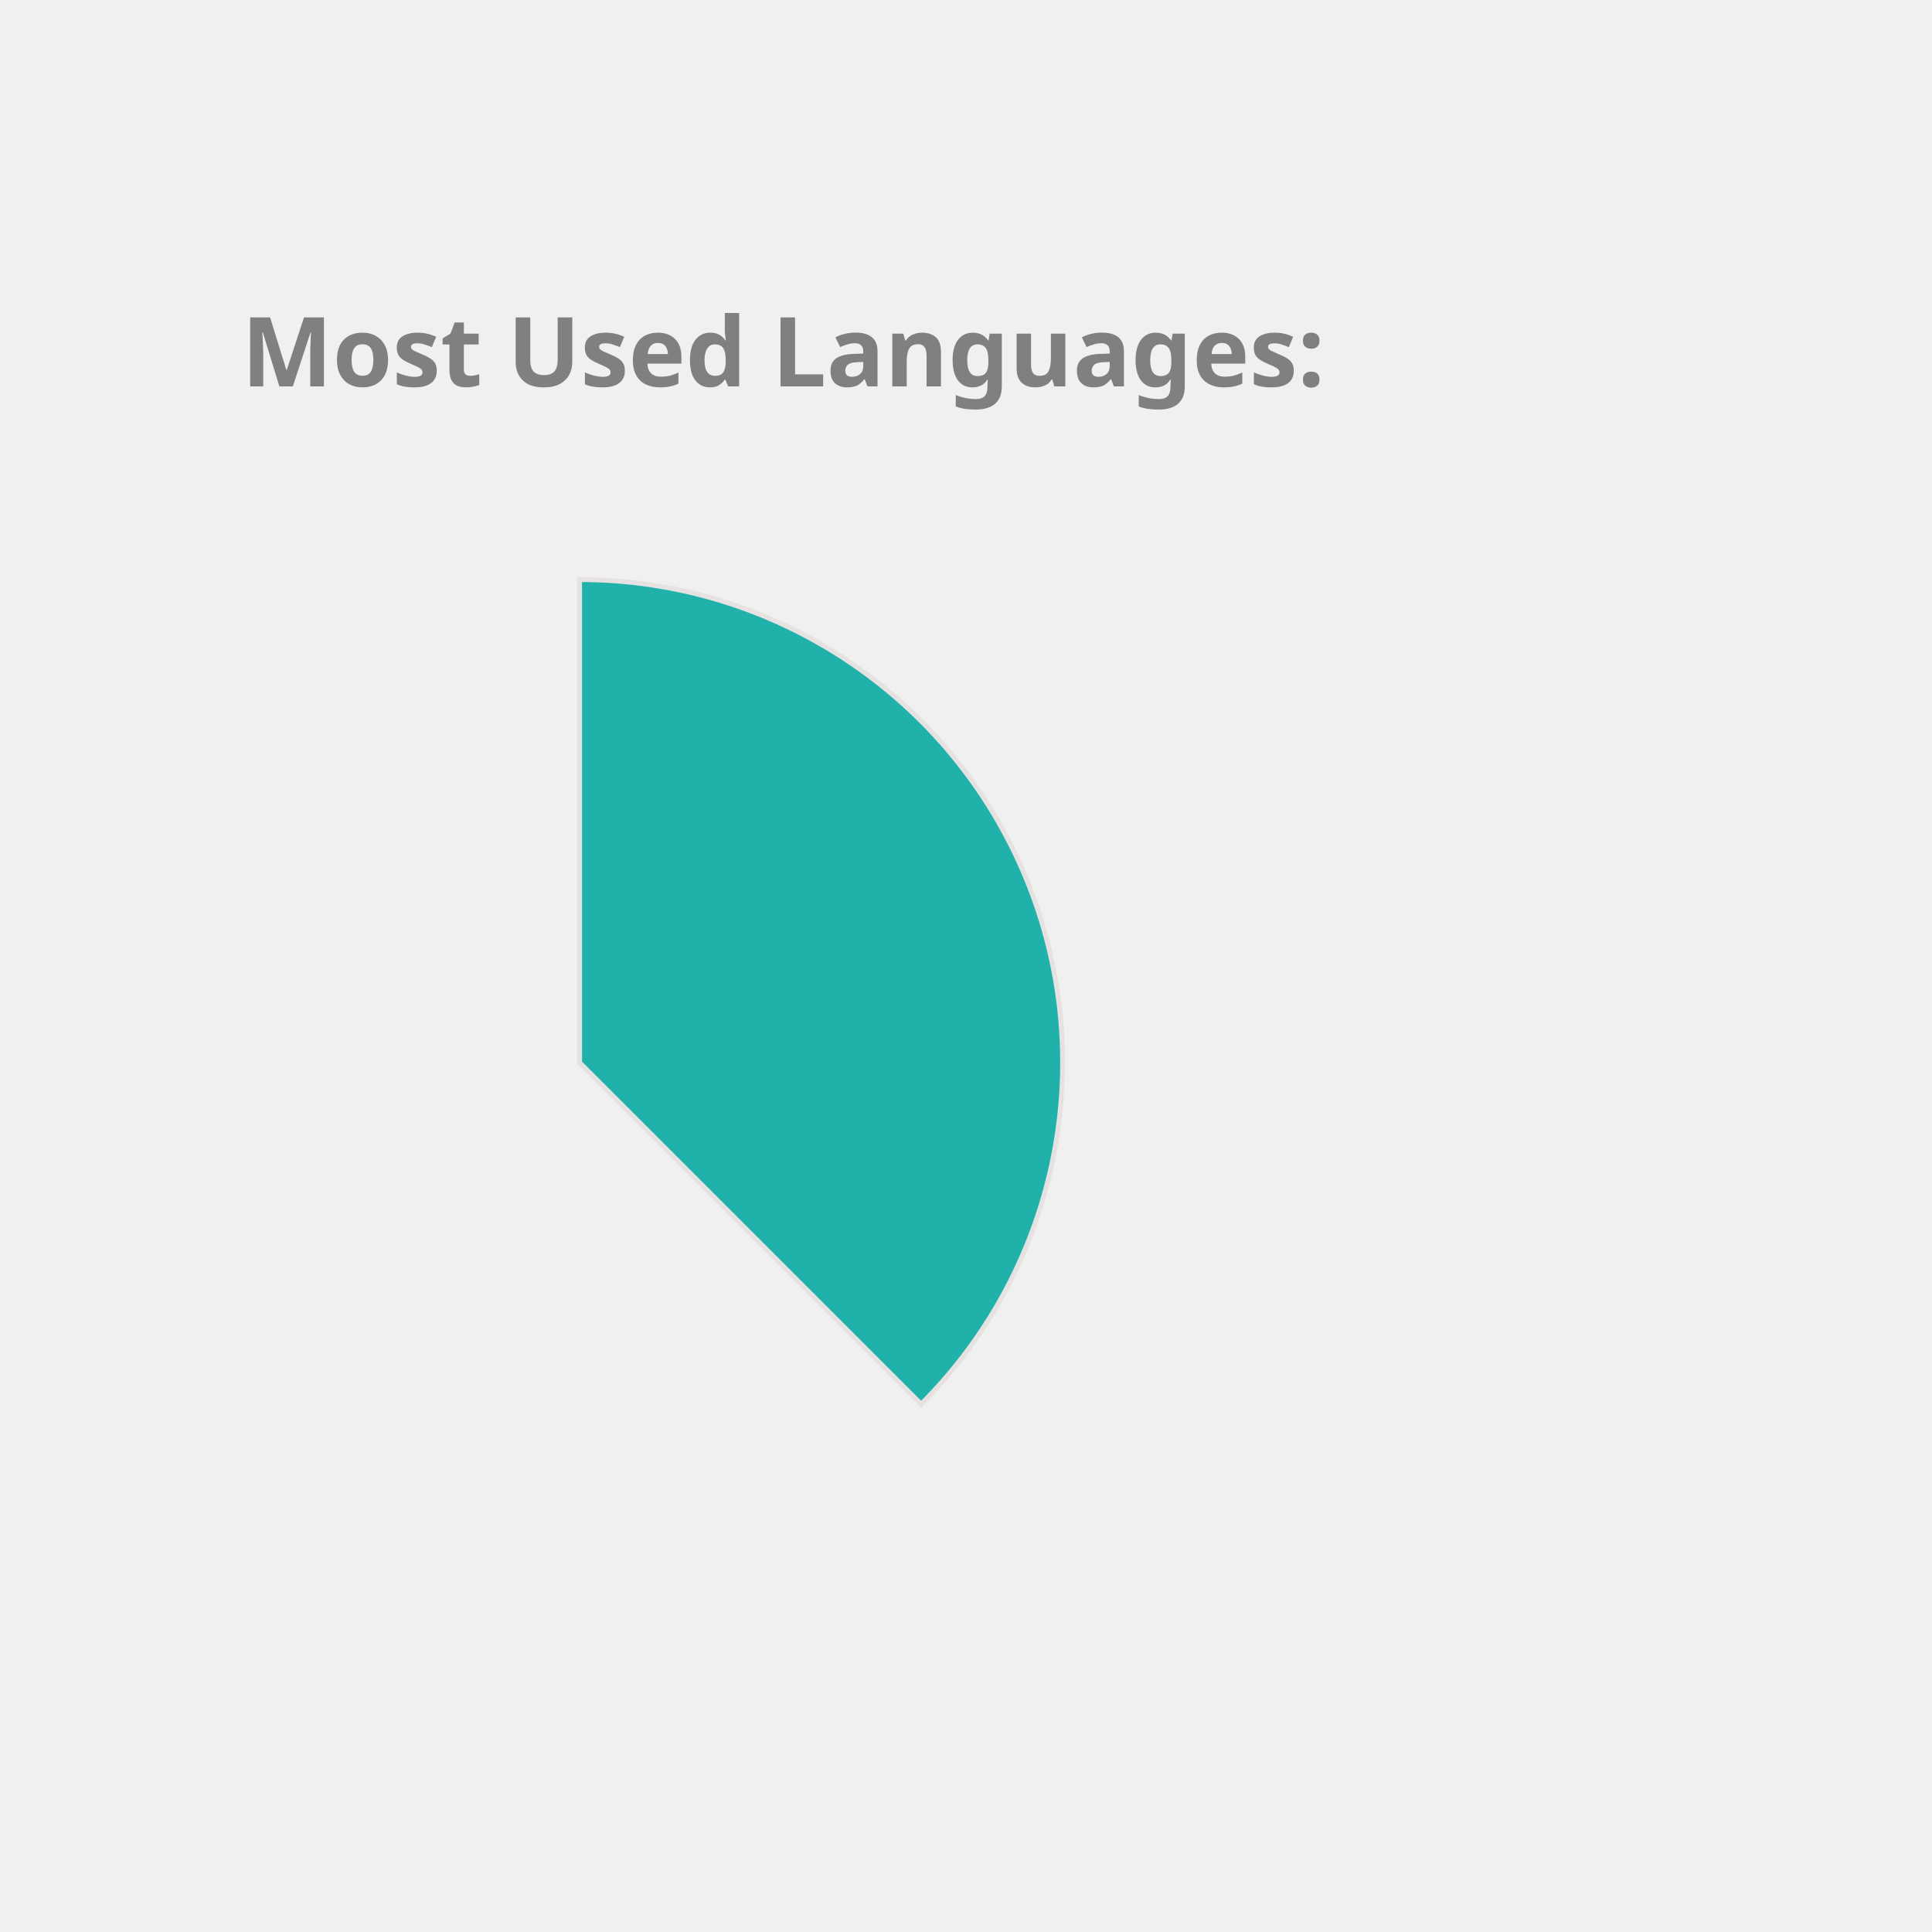
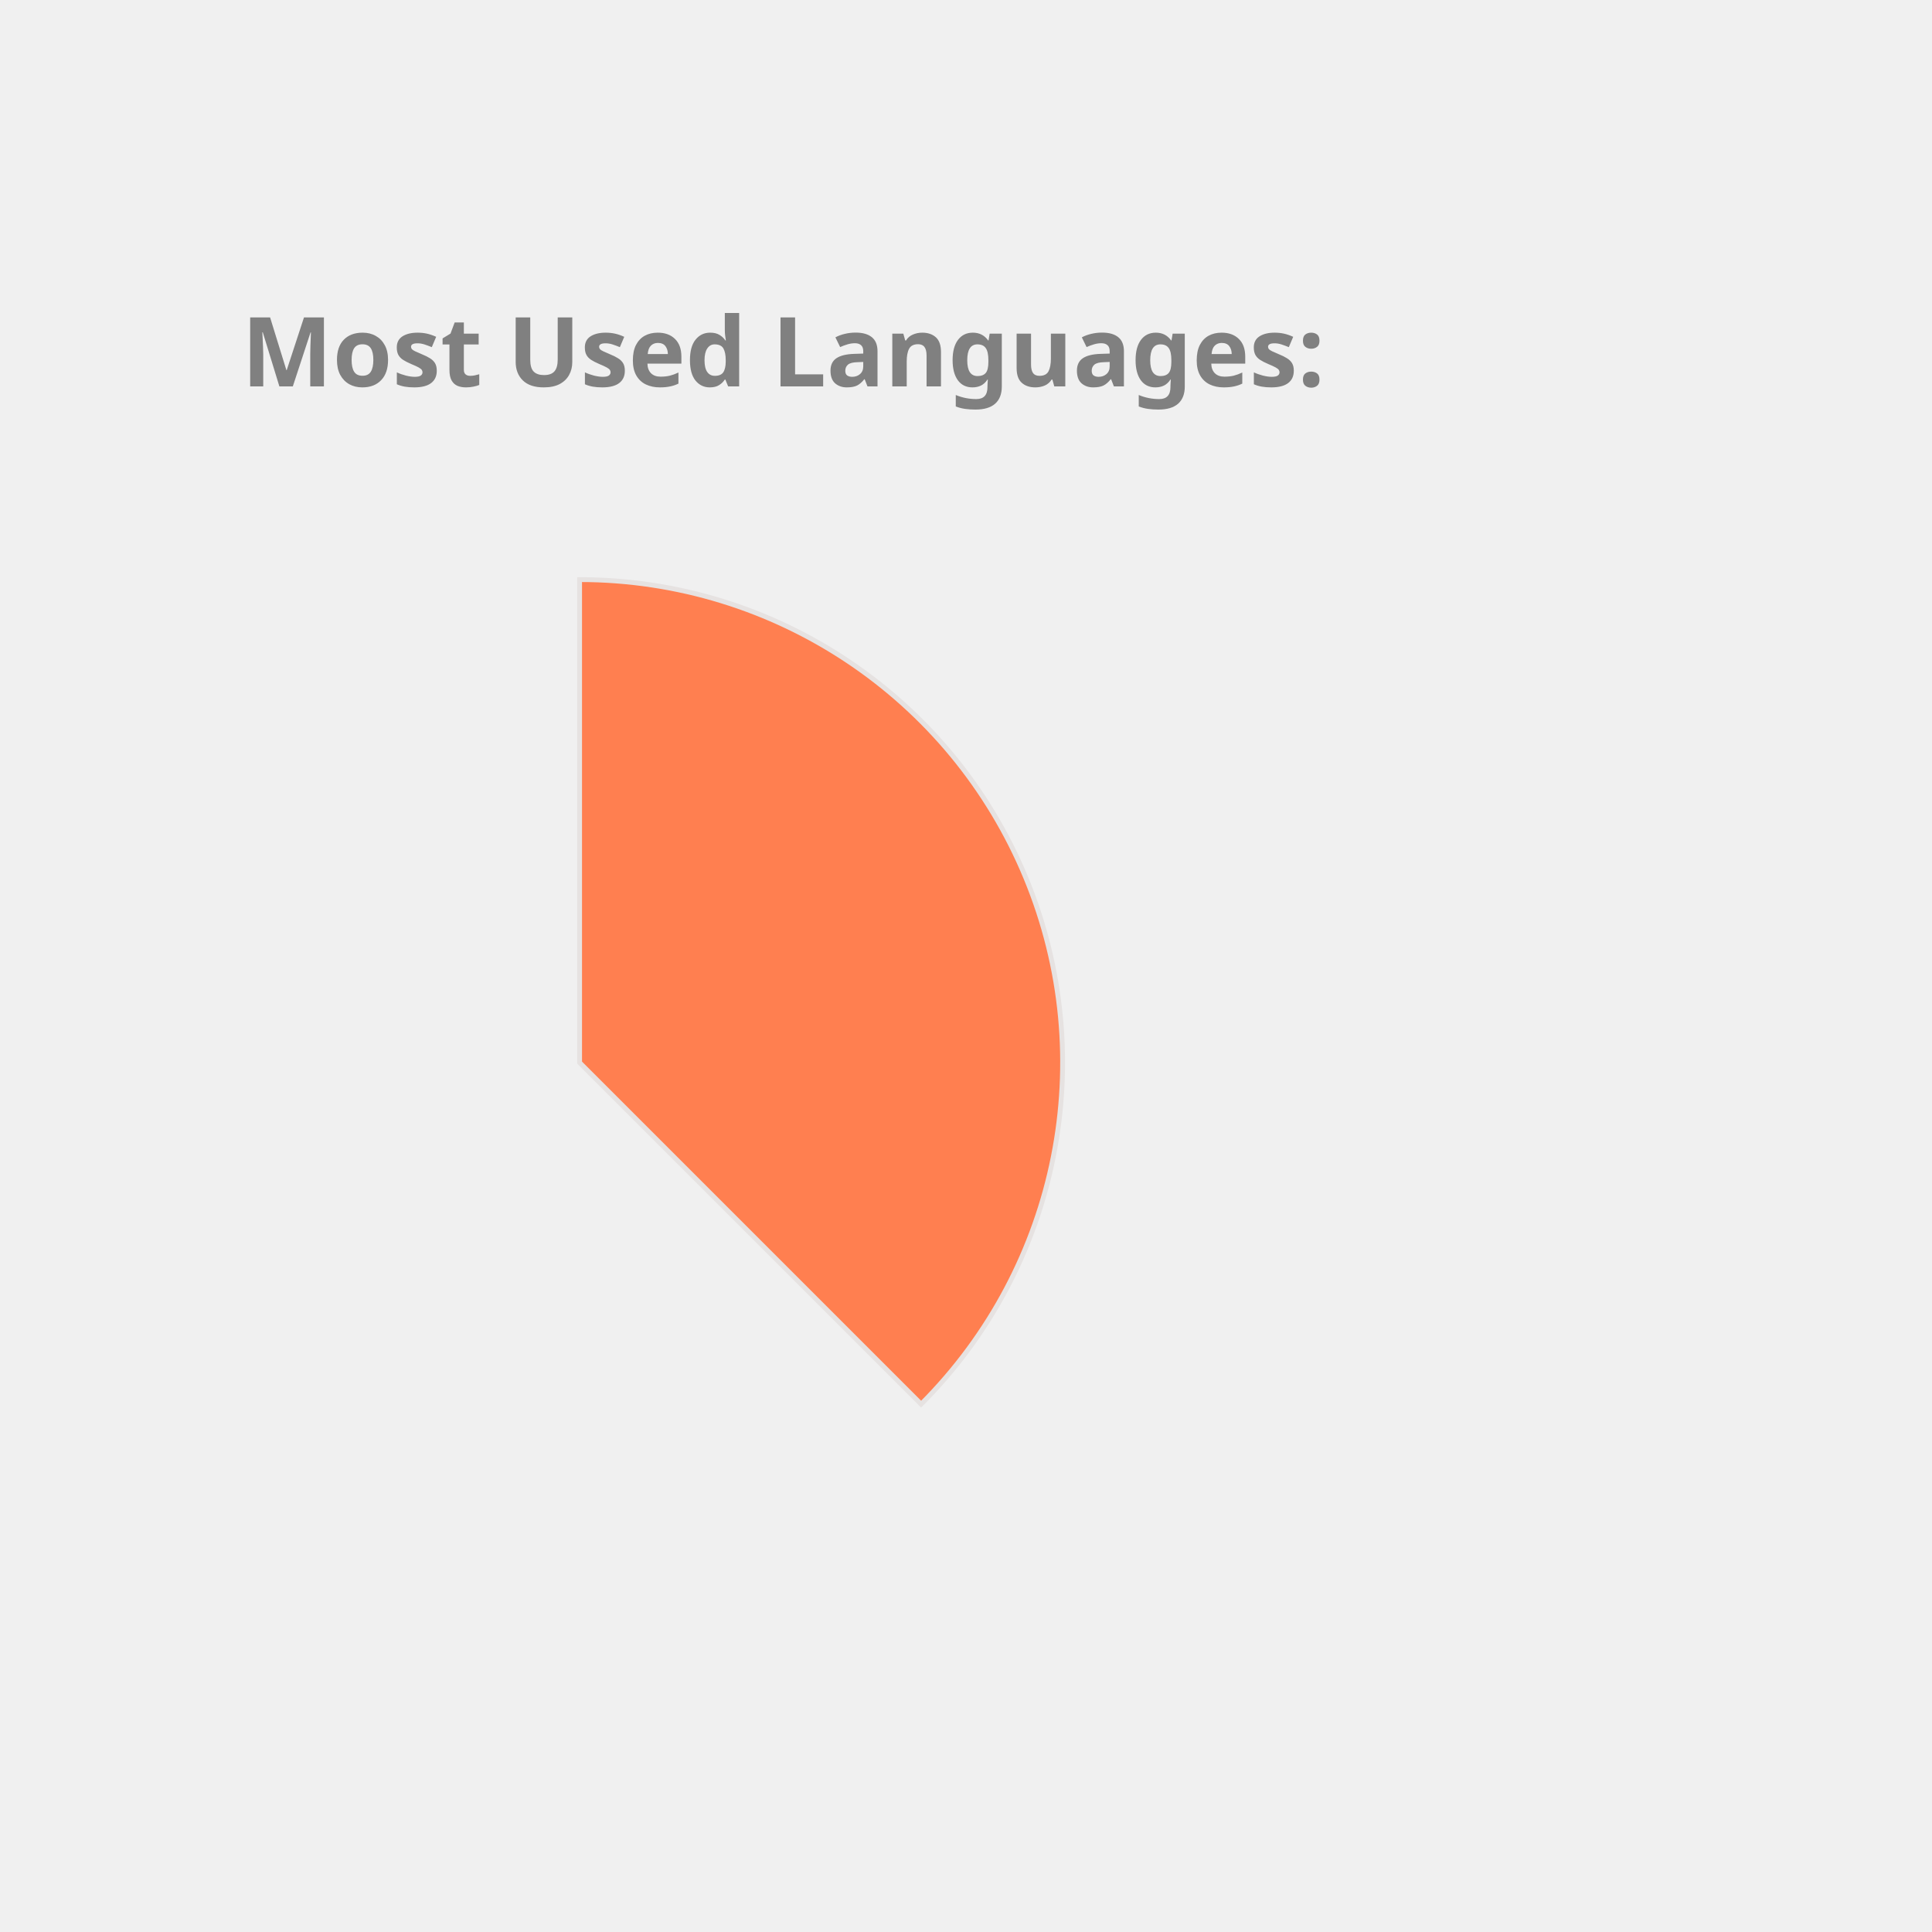
<svg xmlns="http://www.w3.org/2000/svg" height="350px" width="350px" viewBox="0 0 400 400">
  <style> 
        .label {
                font: bold 20px sans-serif;
                color: #404040;
                -webkit-text-stroke: 1px white;
        }

        path {
                stroke: #E6E2E1;
                stroke-width: 1px;
                transform: translate(60px, 100px);
        }

        .path_1 {
                animation: fadeIn 5s linear forwards;
        }

        .path_2 {
                transform: scale(0);
                animation: fadeIn 5s linear forwards 5s;
        }


        
        .path_3 {
                transform: scale(0);
                animation: fadeIn 5s linear forwards 10s;
        }


        .path_4 {
                transform: scale(0);
                animation: fadeIn 5s linear forwards 15s;
        }

        .path_5 {
                transform: scale(0);
                animation: fadeIn 5s linear forwards 20s;
        }

        .path_6 {
                transform: scale(0);
                animation: fadeIn 5s linear forwards 25s;
        }

        .path_7 {
                transform: scale(0);
                animation: fadeIn 5s linear forwards 30s;
        }

        .path_8 {
                transform: scale(0);
                animation: fadeIn 5s linear forwards 35s;
        }

        .path_9 {
                transform: scale(0);
                animation: fadeIn 5s linear forwards 40s;
        }

        .path_10 {
                transform: scale(0);
                animation: fadeIn 5s linear forwards 45s;
        }

        @keyframes fadeIn {
                0% {                        
                        transform: translate(250px, 300px) rotate(0deg) scale(0);
                        
                }
                50% {
                        transform: translate(150px, 220px) rotate(180deg) scale(0.5);
                        
                }
                
                100% {
                        transform: translate(60px, 120px) rotate(360deg) scale(1);
                        
                }
        }
        .txt_1 {
                opacity: 0;
                animation: txtShow 5s linear forwards 0s;
        }

        .txt_2 {
                opacity: 0;
                animation: txtShow 5s linear forwards 5s;
        }

        .txt_3 {
                opacity: 0;
                animation: txtShow 5s linear forwards 10s;
        }

        .txt_4 {
                opacity: 0;
                animation: txtShow 5s linear forwards 15s;
        }

        .txt_5 {
                opacity: 0;
                animation: txtShow 5s linear forwards 20s;
        }

        .txt_6 {
                opacity: 0;
                animation: txtShow 5s linear forwards 25s;
        }

        .txt_7 {
                opacity: 0;
                animation: txtShow 5s linear forwards 30s;
        }

        .txt_8 {
                opacity: 0;
                animation: txtShow 5s linear forwards 35s;
        }

        .txt_9 {
                opacity: 0;
                animation: txtShow 5s linear forwards 40s;
        }

        .txt_10 {
                opacity: 0;
                animation: txtShow 5s linear forwards 45s;
        }

        @keyframes txtShow {
                0% {                        
                        opacity: 0;
                        transform: translate(0px, 0px) scale(0);
                }
                100% {
                        opacity: 1;
                        transform: translate(0px, 0px) scale(1);
                        
                }
        }
</style>
-   <path class="path_1" d="M 60,120 L 60,20 A 100,100 0 0 1 130.711,190.711 Z" fill="LightSeaGreen" stroke="#fff" stroke-width="2" />
-   <text class="txt_1" x="260" y="150" fill="LightSeaGreen" stroke="LightSeaGreen" stroke-width="1">Java</text>
-   <path class="path_2" d="M 60,120 L 130.711,190.711 A 100,100 0 0 1 -19.779,180.293 Z" fill="RoyalBlue" stroke="#fff" stroke-width="2" />
-   <text class="txt_2" x="260" y="170" fill="RoyalBlue" stroke="RoyalBlue" stroke-width="1">TypeScript</text>
-   <path class="path_3" d="M 60,120 L -19.779,180.293 A 100,100 0 0 1 -30.483,77.422 Z" fill="Gold" stroke="#fff" stroke-width="2" />
-   <text class="txt_3" x="260" y="190" fill="Gold" stroke="Gold" stroke-width="1">JavaScript</text>
-   <path class="path_4" d="M 60,120 L -30.483,77.422 A 100,100 0 0 1 -11.154,49.735 Z" fill="MediumAquaMarine" stroke="#fff" stroke-width="2" />
-   <text class="txt_4" x="260" y="210" fill="MediumAquaMarine" stroke="MediumAquaMarine" stroke-width="1">HTML</text>
-   <path class="path_5" d="M 60,120 L -11.154,49.735 A 100,100 0 0 1 9.638,33.608 Z" fill="RosyBrown" stroke="#fff" stroke-width="2" />
-   <text class="txt_5" x="260" y="230" fill="RosyBrown" stroke="RosyBrown" stroke-width="1">Sass</text>
-   <path class="path_6" d="M 60,120 L 9.638,33.608 A 100,100 0 0 1 29.696,24.702 Z" fill="MediumTurquoise" stroke="#fff" stroke-width="2" />
-   <text class="txt_6" x="260" y="250" fill="MediumTurquoise" stroke="MediumTurquoise" stroke-width="1">CSS</text>
-   <path class="path_7" d="M 60,120 L 29.696,24.702 A 100,100 0 0 1 39.414,22.142 Z" fill="Tan" stroke="#fff" stroke-width="2" />
-   <text class="txt_7" x="260" y="270" fill="Tan" stroke="Tan" stroke-width="1">Python</text>
-   <path class="path_8" d="M 60,120 L 39.414,22.142 A 100,100 0 0 1 48.714,20.639 Z" fill="Salmon" stroke="#fff" stroke-width="2" />
-   <text class="txt_8" x="260" y="290" fill="Salmon" stroke="Salmon" stroke-width="1">Batchfile</text>
-   <path class="path_9" d="M 60,120 L 48.714,20.639 A 100,100 0 0 1 54.976,20.126 Z" fill="IndianRed" stroke="#fff" stroke-width="2" />
-   <text class="txt_9" x="260" y="310" fill="IndianRed" stroke="IndianRed" stroke-width="1">SCSS</text>
-   <path class="path_10" d="M 60,120 L 54.976,20.126 A 100,100 0 0 1 59.372,20.002 Z" fill="Crimson" stroke="#fff" stroke-width="2" />
-   <text class="txt_10" x="260" y="330" fill="Crimson" stroke="Crimson" stroke-width="1">Mustache</text>
+   <path class="path_1" d="M 60,120 L 60,20 A 100,100 0 0 1 130.711,190.711 Z" fill="Coral" stroke="#fff" stroke-width="2" />
+   <text class="txt_1" x="260" y="150" fill="Coral" stroke="Coral" stroke-width="1">Java</text>
+   <path class="path_2" d="M 60,120 L 130.711,190.711 A 100,100 0 0 1 -19.779,180.293 Z" fill="IndianRed" stroke="#fff" stroke-width="2" />
+   <text class="txt_2" x="260" y="170" fill="IndianRed" stroke="IndianRed" stroke-width="1">TypeScript</text>
+   <path class="path_3" d="M 60,120 L -19.779,180.293 A 100,100 0 0 1 -30.483,77.422 Z" fill="Orchid" stroke="#fff" stroke-width="2" />
+   <text class="txt_3" x="260" y="190" fill="Orchid" stroke="Orchid" stroke-width="1">JavaScript</text>
+   <path class="path_4" d="M 60,120 L -30.483,77.422 A 100,100 0 0 1 -11.154,49.735 Z" fill="Salmon" stroke="#fff" stroke-width="2" />
+   <text class="txt_4" x="260" y="210" fill="Salmon" stroke="Salmon" stroke-width="1">HTML</text>
+   <path class="path_5" d="M 60,120 L -11.154,49.735 A 100,100 0 0 1 9.638,33.608 Z" fill="MediumTurquoise" stroke="#fff" stroke-width="2" />
+   <text class="txt_5" x="260" y="230" fill="MediumTurquoise" stroke="MediumTurquoise" stroke-width="1">Sass</text>
+   <path class="path_6" d="M 60,120 L 9.638,33.608 A 100,100 0 0 1 29.696,24.702 Z" fill="MediumSlateBlue" stroke="#fff" stroke-width="2" />
+   <text class="txt_6" x="260" y="250" fill="MediumSlateBlue" stroke="MediumSlateBlue" stroke-width="1">CSS</text>
+   <path class="path_7" d="M 60,120 L 29.696,24.702 A 100,100 0 0 1 39.414,22.142 Z" fill="Orange" stroke="#fff" stroke-width="2" />
+   <text class="txt_7" x="260" y="270" fill="Orange" stroke="Orange" stroke-width="1">Python</text>
+   <path class="path_8" d="M 60,120 L 39.414,22.142 A 100,100 0 0 1 48.714,20.639 Z" fill="SteelBlue" stroke="#fff" stroke-width="2" />
+   <text class="txt_8" x="260" y="290" fill="SteelBlue" stroke="SteelBlue" stroke-width="1">Batchfile</text>
+   <path class="path_9" d="M 60,120 L 48.714,20.639 A 100,100 0 0 1 54.976,20.126 Z" fill="CornflowerBlue" stroke="#fff" stroke-width="2" />
+   <text class="txt_9" x="260" y="310" fill="CornflowerBlue" stroke="CornflowerBlue" stroke-width="1">SCSS</text>
+   <path class="path_10" d="M 60,120 L 54.976,20.126 A 100,100 0 0 1 59.372,20.002 Z" fill="Gold" stroke="#fff" stroke-width="2" />
+   <text class="txt_10" x="260" y="330" fill="Gold" stroke="Gold" stroke-width="1">Mustache</text>
  <g class="label">
    <text x="50" y="80" fill="grey">Most Used Languages:</text>
  </g>
</svg>
